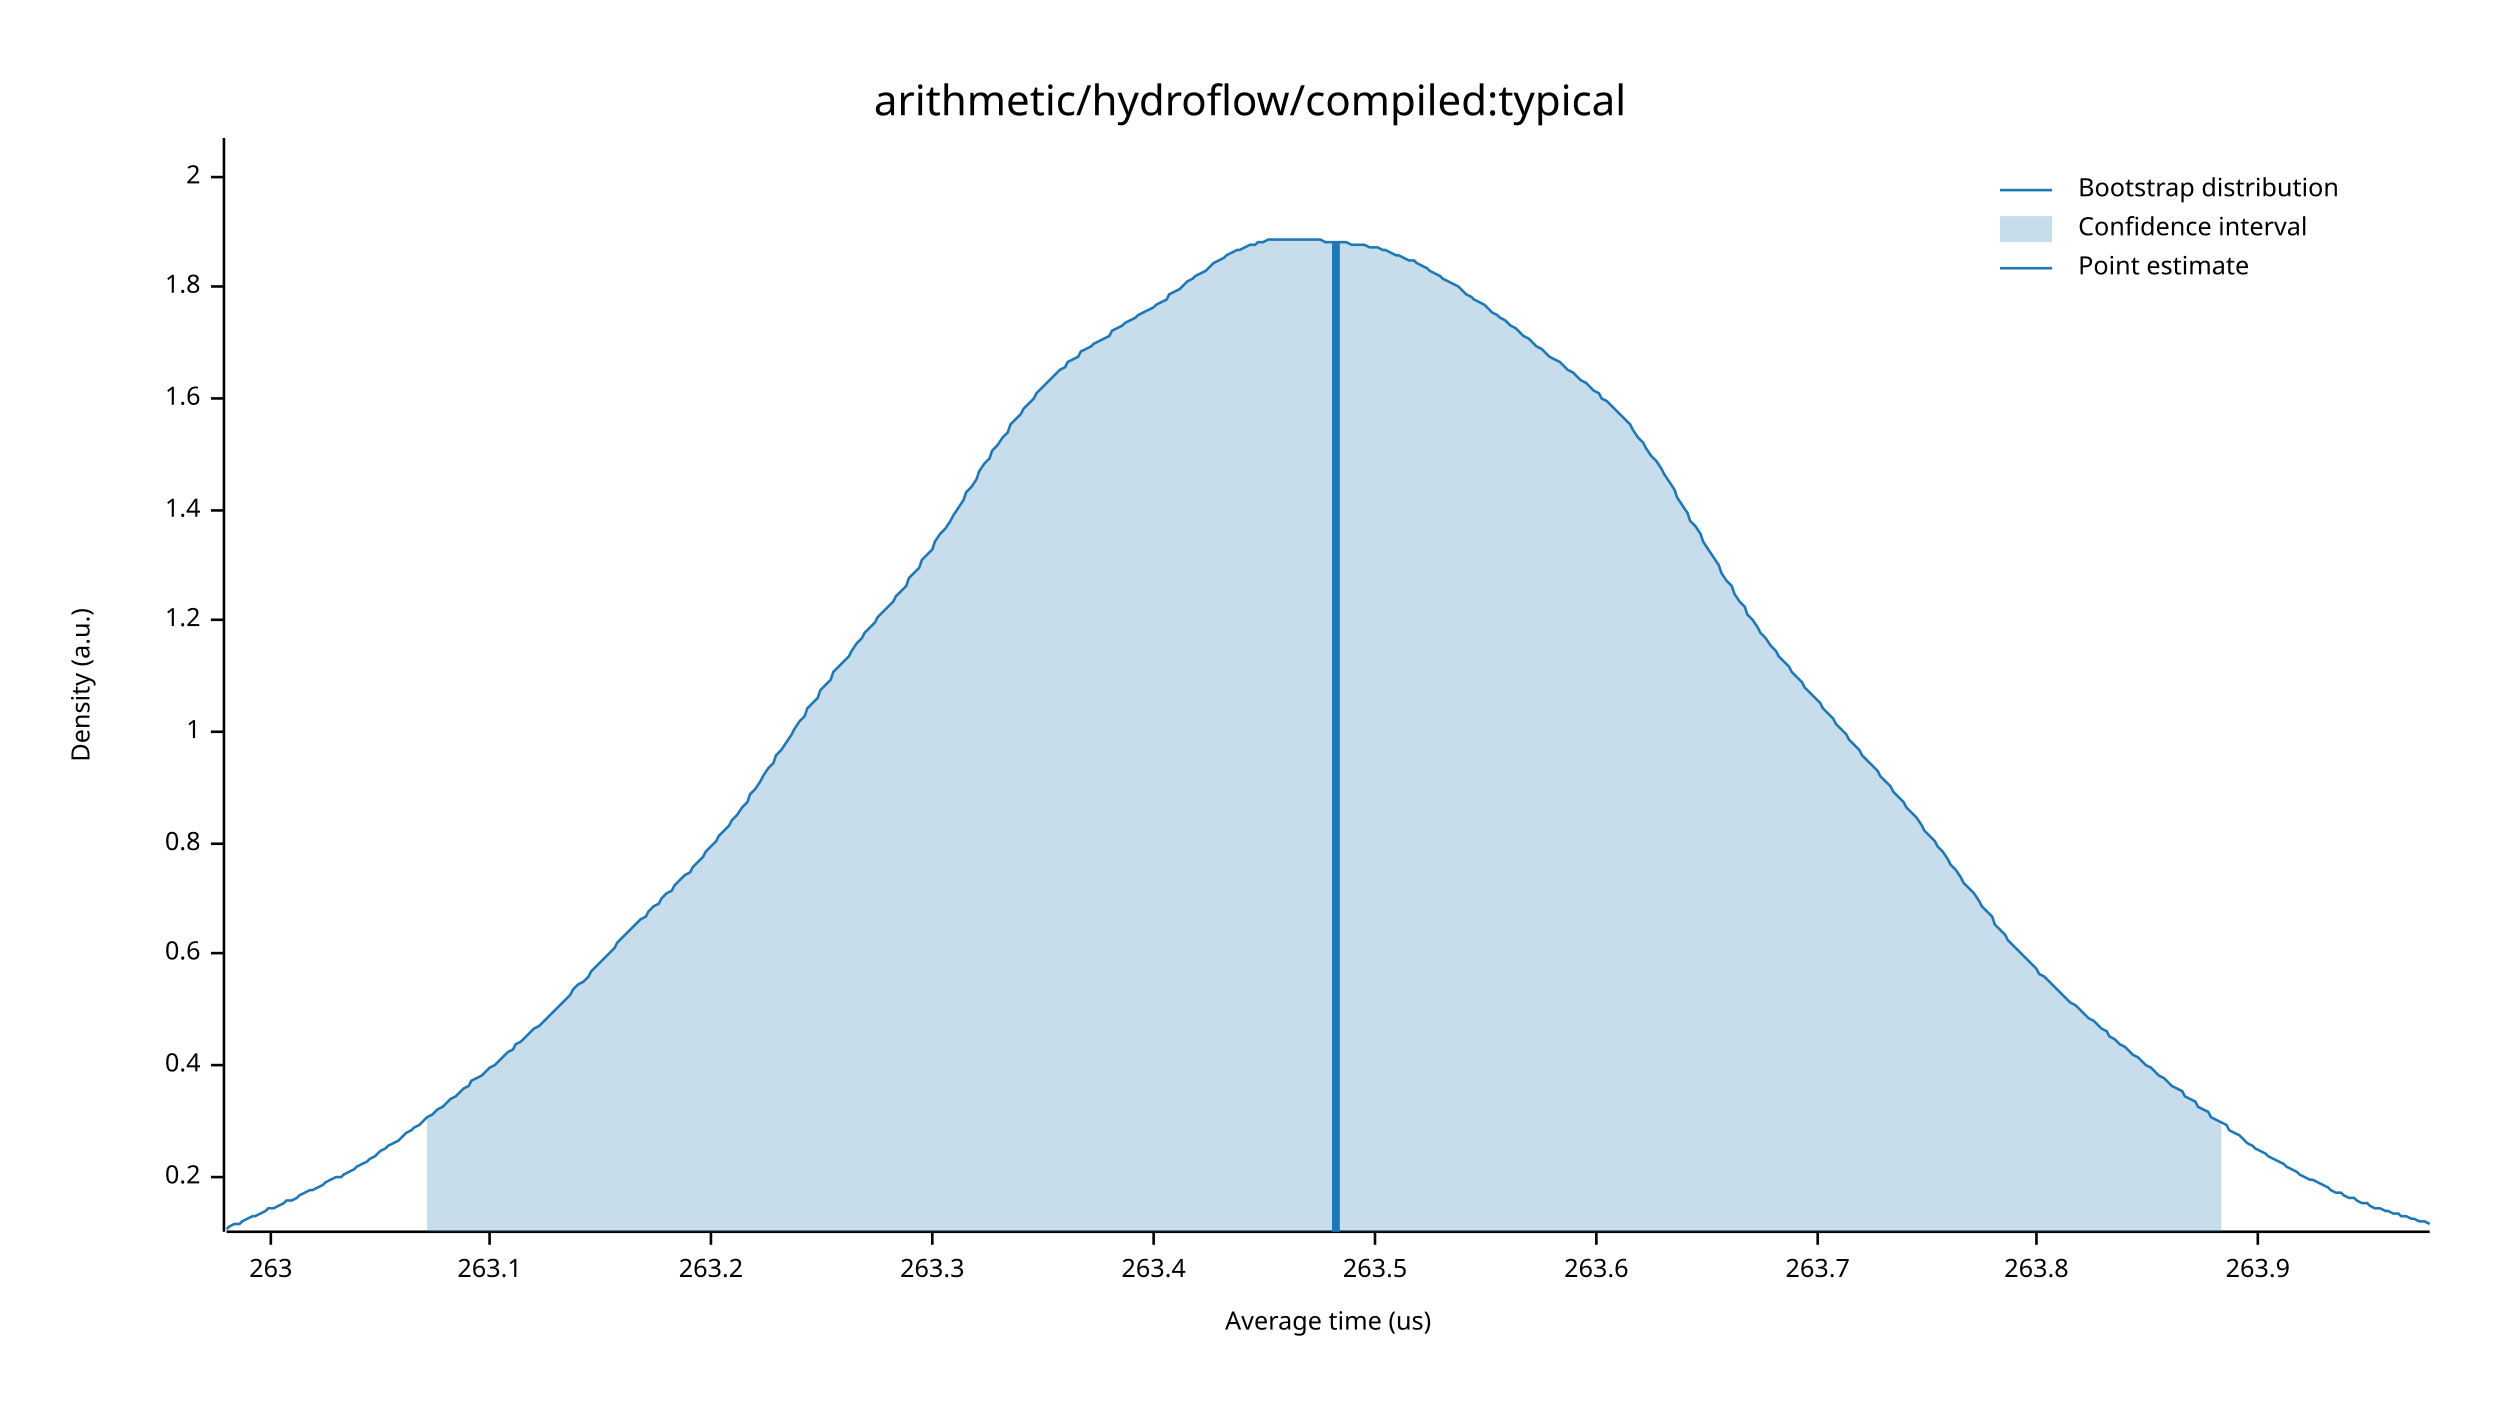
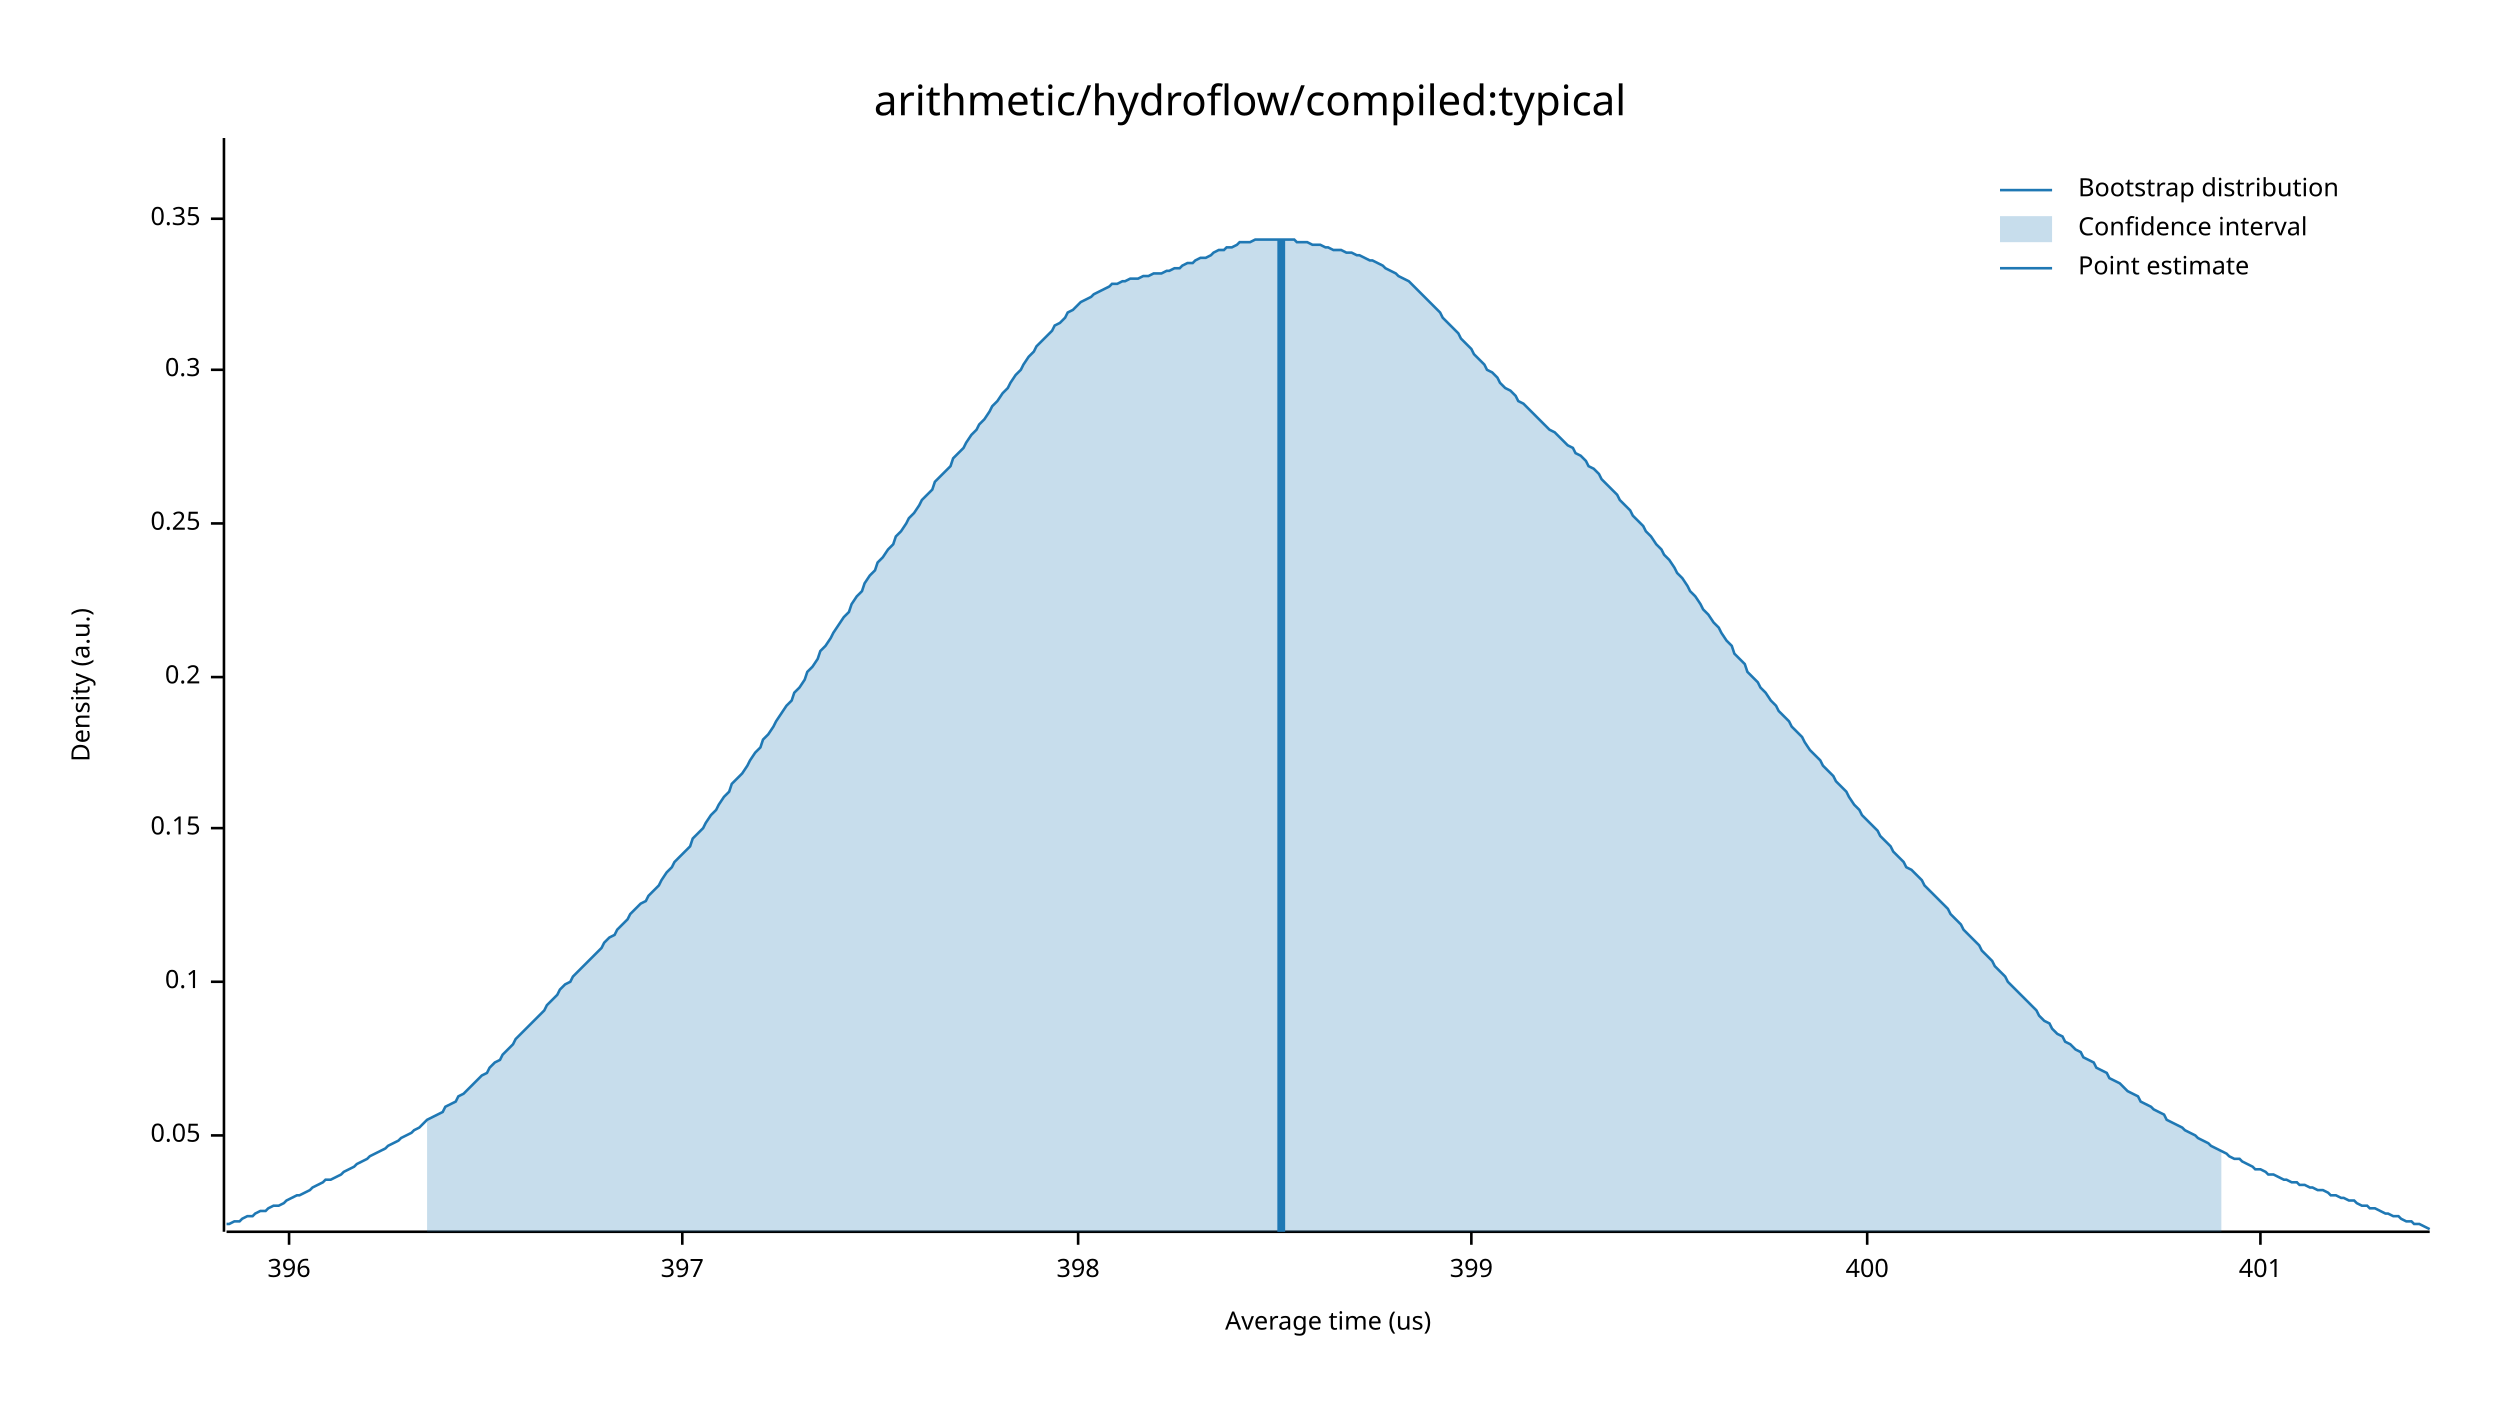
<svg xmlns="http://www.w3.org/2000/svg" width="960" height="540" viewBox="0 0 960 540">
  <text x="480" y="32" dy="0.76em" text-anchor="middle" font-family="sans-serif" font-size="16.129" opacity="1" fill="#000000">
arithmetic/hydroflow/compiled:typical
</text>
  <text x="27" y="263" dy="0.76em" text-anchor="middle" font-family="sans-serif" font-size="9.677" opacity="1" fill="#000000" transform="rotate(270, 27, 263)">
Density (a.u.)
</text>
  <text x="510" y="513" dy="-0.5ex" text-anchor="middle" font-family="sans-serif" font-size="9.677" opacity="1" fill="#000000">
Average time (us)
</text>
  <polyline fill="none" opacity="1" stroke="#000000" stroke-width="1" points="86,53 86,473 " />
-   <text x="77" y="452" dy="0.5ex" text-anchor="end" font-family="sans-serif" font-size="9.677" opacity="1" fill="#000000">
+   <text x="77" y="436" dy="0.5ex" text-anchor="end" font-family="sans-serif" font-size="9.677" opacity="1" fill="#000000">
+ 0.05
+ </text>
+   <polyline fill="none" opacity="1" stroke="#000000" stroke-width="1" points="81,436 86,436 " />
+   <text x="77" y="377" dy="0.5ex" text-anchor="end" font-family="sans-serif" font-size="9.677" opacity="1" fill="#000000">
+ 0.1
+ </text>
+   <polyline fill="none" opacity="1" stroke="#000000" stroke-width="1" points="81,377 86,377 " />
+   <text x="77" y="318" dy="0.5ex" text-anchor="end" font-family="sans-serif" font-size="9.677" opacity="1" fill="#000000">
+ 0.15
+ </text>
+   <polyline fill="none" opacity="1" stroke="#000000" stroke-width="1" points="81,318 86,318 " />
+   <text x="77" y="260" dy="0.5ex" text-anchor="end" font-family="sans-serif" font-size="9.677" opacity="1" fill="#000000">
0.2
</text>
-   <polyline fill="none" opacity="1" stroke="#000000" stroke-width="1" points="81,452 86,452 " />
-   <text x="77" y="409" dy="0.5ex" text-anchor="end" font-family="sans-serif" font-size="9.677" opacity="1" fill="#000000">
- 0.4
+   <polyline fill="none" opacity="1" stroke="#000000" stroke-width="1" points="81,260 86,260 " />
+   <text x="77" y="201" dy="0.5ex" text-anchor="end" font-family="sans-serif" font-size="9.677" opacity="1" fill="#000000">
+ 0.25
</text>
-   <polyline fill="none" opacity="1" stroke="#000000" stroke-width="1" points="81,409 86,409 " />
-   <text x="77" y="366" dy="0.5ex" text-anchor="end" font-family="sans-serif" font-size="9.677" opacity="1" fill="#000000">
- 0.6
+   <polyline fill="none" opacity="1" stroke="#000000" stroke-width="1" points="81,201 86,201 " />
+   <text x="77" y="142" dy="0.5ex" text-anchor="end" font-family="sans-serif" font-size="9.677" opacity="1" fill="#000000">
+ 0.3
</text>
-   <polyline fill="none" opacity="1" stroke="#000000" stroke-width="1" points="81,366 86,366 " />
-   <text x="77" y="324" dy="0.5ex" text-anchor="end" font-family="sans-serif" font-size="9.677" opacity="1" fill="#000000">
- 0.8
+   <polyline fill="none" opacity="1" stroke="#000000" stroke-width="1" points="81,142 86,142 " />
+   <text x="77" y="84" dy="0.5ex" text-anchor="end" font-family="sans-serif" font-size="9.677" opacity="1" fill="#000000">
+ 0.35
</text>
-   <polyline fill="none" opacity="1" stroke="#000000" stroke-width="1" points="81,324 86,324 " />
-   <text x="77" y="281" dy="0.5ex" text-anchor="end" font-family="sans-serif" font-size="9.677" opacity="1" fill="#000000">
- 1
+   <polyline fill="none" opacity="1" stroke="#000000" stroke-width="1" points="81,84 86,84 " />
+   <polyline fill="none" opacity="1" stroke="#000000" stroke-width="1" points="87,473 933,473 " />
+   <text x="111" y="483" dy="0.76em" text-anchor="middle" font-family="sans-serif" font-size="9.677" opacity="1" fill="#000000">
+ 396
</text>
-   <polyline fill="none" opacity="1" stroke="#000000" stroke-width="1" points="81,281 86,281 " />
-   <text x="77" y="238" dy="0.5ex" text-anchor="end" font-family="sans-serif" font-size="9.677" opacity="1" fill="#000000">
- 1.2
+   <polyline fill="none" opacity="1" stroke="#000000" stroke-width="1" points="111,473 111,478 " />
+   <text x="262" y="483" dy="0.76em" text-anchor="middle" font-family="sans-serif" font-size="9.677" opacity="1" fill="#000000">
+ 397
</text>
-   <polyline fill="none" opacity="1" stroke="#000000" stroke-width="1" points="81,238 86,238 " />
-   <text x="77" y="196" dy="0.5ex" text-anchor="end" font-family="sans-serif" font-size="9.677" opacity="1" fill="#000000">
- 1.4
+   <polyline fill="none" opacity="1" stroke="#000000" stroke-width="1" points="262,473 262,478 " />
+   <text x="414" y="483" dy="0.76em" text-anchor="middle" font-family="sans-serif" font-size="9.677" opacity="1" fill="#000000">
+ 398
</text>
-   <polyline fill="none" opacity="1" stroke="#000000" stroke-width="1" points="81,196 86,196 " />
-   <text x="77" y="153" dy="0.5ex" text-anchor="end" font-family="sans-serif" font-size="9.677" opacity="1" fill="#000000">
- 1.6
+   <polyline fill="none" opacity="1" stroke="#000000" stroke-width="1" points="414,473 414,478 " />
+   <text x="565" y="483" dy="0.76em" text-anchor="middle" font-family="sans-serif" font-size="9.677" opacity="1" fill="#000000">
+ 399
</text>
-   <polyline fill="none" opacity="1" stroke="#000000" stroke-width="1" points="81,153 86,153 " />
-   <text x="77" y="110" dy="0.5ex" text-anchor="end" font-family="sans-serif" font-size="9.677" opacity="1" fill="#000000">
- 1.8
+   <polyline fill="none" opacity="1" stroke="#000000" stroke-width="1" points="565,473 565,478 " />
+   <text x="717" y="483" dy="0.76em" text-anchor="middle" font-family="sans-serif" font-size="9.677" opacity="1" fill="#000000">
+ 400
</text>
-   <polyline fill="none" opacity="1" stroke="#000000" stroke-width="1" points="81,110 86,110 " />
-   <text x="77" y="68" dy="0.5ex" text-anchor="end" font-family="sans-serif" font-size="9.677" opacity="1" fill="#000000">
- 2
+   <polyline fill="none" opacity="1" stroke="#000000" stroke-width="1" points="717,473 717,478 " />
+   <text x="868" y="483" dy="0.76em" text-anchor="middle" font-family="sans-serif" font-size="9.677" opacity="1" fill="#000000">
+ 401
</text>
-   <polyline fill="none" opacity="1" stroke="#000000" stroke-width="1" points="81,68 86,68 " />
-   <polyline fill="none" opacity="1" stroke="#000000" stroke-width="1" points="87,473 933,473 " />
-   <text x="104" y="483" dy="0.76em" text-anchor="middle" font-family="sans-serif" font-size="9.677" opacity="1" fill="#000000">
- 263
- </text>
-   <polyline fill="none" opacity="1" stroke="#000000" stroke-width="1" points="104,473 104,478 " />
-   <text x="188" y="483" dy="0.76em" text-anchor="middle" font-family="sans-serif" font-size="9.677" opacity="1" fill="#000000">
- 263.1
- </text>
-   <polyline fill="none" opacity="1" stroke="#000000" stroke-width="1" points="188,473 188,478 " />
-   <text x="273" y="483" dy="0.76em" text-anchor="middle" font-family="sans-serif" font-size="9.677" opacity="1" fill="#000000">
- 263.2
- </text>
-   <polyline fill="none" opacity="1" stroke="#000000" stroke-width="1" points="273,473 273,478 " />
-   <text x="358" y="483" dy="0.76em" text-anchor="middle" font-family="sans-serif" font-size="9.677" opacity="1" fill="#000000">
- 263.3
- </text>
-   <polyline fill="none" opacity="1" stroke="#000000" stroke-width="1" points="358,473 358,478 " />
-   <text x="443" y="483" dy="0.76em" text-anchor="middle" font-family="sans-serif" font-size="9.677" opacity="1" fill="#000000">
- 263.4
- </text>
-   <polyline fill="none" opacity="1" stroke="#000000" stroke-width="1" points="443,473 443,478 " />
-   <text x="528" y="483" dy="0.76em" text-anchor="middle" font-family="sans-serif" font-size="9.677" opacity="1" fill="#000000">
- 263.5
- </text>
-   <polyline fill="none" opacity="1" stroke="#000000" stroke-width="1" points="528,473 528,478 " />
-   <text x="613" y="483" dy="0.76em" text-anchor="middle" font-family="sans-serif" font-size="9.677" opacity="1" fill="#000000">
- 263.6
- </text>
-   <polyline fill="none" opacity="1" stroke="#000000" stroke-width="1" points="613,473 613,478 " />
-   <text x="698" y="483" dy="0.76em" text-anchor="middle" font-family="sans-serif" font-size="9.677" opacity="1" fill="#000000">
- 263.7
- </text>
-   <polyline fill="none" opacity="1" stroke="#000000" stroke-width="1" points="698,473 698,478 " />
-   <text x="782" y="483" dy="0.76em" text-anchor="middle" font-family="sans-serif" font-size="9.677" opacity="1" fill="#000000">
- 263.8
- </text>
-   <polyline fill="none" opacity="1" stroke="#000000" stroke-width="1" points="782,473 782,478 " />
-   <text x="867" y="483" dy="0.76em" text-anchor="middle" font-family="sans-serif" font-size="9.677" opacity="1" fill="#000000">
- 263.9
- </text>
-   <polyline fill="none" opacity="1" stroke="#000000" stroke-width="1" points="867,473 867,478 " />
-   <polyline fill="none" opacity="1" stroke="#1F78B4" stroke-width="1" points="87,472 88,471 90,470 92,470 93,469 95,468 97,467 98,467 100,466 102,465 103,464 105,464 107,463 109,462 110,461 112,461 114,460 115,459 117,458 119,457 120,457 122,456 124,455 125,454 127,453 129,452 131,452 132,451 134,450 136,449 137,448 139,447 141,446 142,445 144,444 146,442 148,441 149,440 151,439 153,438 154,437 156,435 158,434 159,433 161,432 163,430 164,429 166,428 168,426 170,425 171,424 173,422 175,421 176,420 178,418 180,417 181,415 183,414 185,413 187,411 188,410 190,409 192,407 193,406 195,404 197,403 198,401 200,400 202,398 203,397 205,395 207,394 209,392 210,391 212,389 214,387 215,386 217,384 219,382 220,380 222,378 224,377 226,375 227,373 229,371 231,369 232,368 234,366 236,364 237,362 239,360 241,358 242,357 244,355 246,353 248,352 249,350 251,348 253,347 254,345 256,343 258,342 259,340 261,338 263,336 265,335 266,333 268,331 270,329 271,327 273,325 275,323 276,321 278,319 280,317 281,315 283,313 285,310 287,308 288,305 290,303 292,300 293,298 295,295 297,293 298,290 300,288 302,285 304,282 305,280 307,277 309,275 310,272 312,270 314,268 315,265 317,263 319,261 320,258 322,256 324,254 326,252 327,250 329,247 331,245 332,243 334,241 336,239 337,237 339,235 341,233 343,231 344,229 346,227 348,225 349,222 351,220 353,218 354,215 356,213 358,211 359,208 361,205 363,203 365,200 366,198 368,195 370,192 371,189 373,187 375,184 376,181 378,178 380,176 381,173 383,171 385,168 387,166 388,163 390,161 392,159 393,157 395,155 397,153 398,151 400,149 402,147 404,145 405,144 407,142 409,141 410,139 412,138 414,137 415,135 417,134 419,133 420,132 422,131 424,130 426,129 427,127 429,126 431,125 432,124 434,123 436,122 437,121 439,120 441,119 443,118 444,117 446,116 448,115 449,113 451,112 453,111 454,110 456,108 458,107 459,106 461,105 463,104 465,102 466,101 468,100 470,99 471,98 473,97 475,96 476,96 478,95 480,94 482,94 483,93 485,93 487,92 488,92 490,92 492,92 493,92 495,92 497,92 498,92 500,92 502,92 504,92 505,92 507,92 509,93 510,93 512,93 514,93 515,93 517,93 519,94 521,94 522,94 524,94 526,95 527,95 529,95 531,96 532,96 534,97 536,98 537,98 539,99 541,100 543,100 544,101 546,102 548,103 549,104 551,105 553,106 554,107 556,108 558,109 560,110 561,111 563,113 565,114 566,115 568,116 570,117 571,118 573,120 575,121 576,122 578,123 580,125 582,126 583,127 585,129 587,130 588,131 590,133 592,134 593,135 595,137 597,138 599,139 600,140 602,142 604,143 605,144 607,146 609,147 610,148 612,150 614,151 615,153 617,154 619,156 621,158 622,159 624,161 626,163 627,165 629,168 631,170 632,172 634,175 636,177 638,180 639,182 641,185 643,188 644,191 646,194 648,197 649,200 651,202 653,205 654,208 656,211 658,214 660,217 661,220 663,223 665,225 666,228 668,231 670,233 671,236 673,238 675,241 676,243 678,245 680,248 682,250 683,252 685,254 687,256 688,258 690,260 692,262 693,264 695,266 697,268 699,270 700,272 702,274 704,276 705,278 707,280 709,282 710,284 712,286 714,288 715,290 717,292 719,294 721,296 722,298 724,300 726,302 727,304 729,306 731,308 732,310 734,312 736,314 738,317 739,319 741,321 743,323 744,325 746,327 748,330 749,332 751,334 753,337 754,339 756,341 758,343 760,346 761,348 763,350 765,352 766,355 768,357 770,359 771,361 773,363 775,365 777,367 778,368 780,370 782,372 783,374 785,375 787,377 788,378 790,380 792,382 793,383 795,385 797,386 799,388 800,389 802,391 804,392 805,393 807,395 809,396 810,398 812,399 814,401 816,402 817,403 819,405 821,406 822,407 824,409 826,410 827,411 829,413 831,414 832,415 834,417 836,418 838,419 839,421 841,422 843,423 844,425 846,426 848,427 849,429 851,430 853,431 855,432 856,434 858,435 860,436 861,437 863,439 865,440 866,441 868,442 870,443 871,444 873,445 875,446 877,447 878,448 880,449 882,450 883,451 885,452 887,453 888,453 890,454 892,455 894,456 895,457 897,458 899,458 900,459 902,460 904,460 905,461 907,462 909,462 910,463 912,464 914,464 916,465 917,465 919,466 921,466 922,467 924,467 926,468 927,468 929,469 931,469 933,470 " />
-   <polygon opacity="0.25" fill="#1F78B4" points="164,429 166,428 168,426 170,425 171,424 173,422 175,421 176,420 178,418 180,417 181,415 183,414 185,413 187,411 188,410 190,409 192,407 193,406 195,404 197,403 198,401 200,400 202,398 203,397 205,395 207,394 209,392 210,391 212,389 214,387 215,386 217,384 219,382 220,380 222,378 224,377 226,375 227,373 229,371 231,369 232,368 234,366 236,364 237,362 239,360 241,358 242,357 244,355 246,353 248,352 249,350 251,348 253,347 254,345 256,343 258,342 259,340 261,338 263,336 265,335 266,333 268,331 270,329 271,327 273,325 275,323 276,321 278,319 280,317 281,315 283,313 285,310 287,308 288,305 290,303 292,300 293,298 295,295 297,293 298,290 300,288 302,285 304,282 305,280 307,277 309,275 310,272 312,270 314,268 315,265 317,263 319,261 320,258 322,256 324,254 326,252 327,250 329,247 331,245 332,243 334,241 336,239 337,237 339,235 341,233 343,231 344,229 346,227 348,225 349,222 351,220 353,218 354,215 356,213 358,211 359,208 361,205 363,203 365,200 366,198 368,195 370,192 371,189 373,187 375,184 376,181 378,178 380,176 381,173 383,171 385,168 387,166 388,163 390,161 392,159 393,157 395,155 397,153 398,151 400,149 402,147 404,145 405,144 407,142 409,141 410,139 412,138 414,137 415,135 417,134 419,133 420,132 422,131 424,130 426,129 427,127 429,126 431,125 432,124 434,123 436,122 437,121 439,120 441,119 443,118 444,117 446,116 448,115 449,113 451,112 453,111 454,110 456,108 458,107 459,106 461,105 463,104 465,102 466,101 468,100 470,99 471,98 473,97 475,96 476,96 478,95 480,94 482,94 483,93 485,93 487,92 488,92 490,92 492,92 493,92 495,92 497,92 498,92 500,92 502,92 504,92 505,92 507,92 509,93 510,93 512,93 514,93 515,93 517,93 519,94 521,94 522,94 524,94 526,95 527,95 529,95 531,96 532,96 534,97 536,98 537,98 539,99 541,100 543,100 544,101 546,102 548,103 549,104 551,105 553,106 554,107 556,108 558,109 560,110 561,111 563,113 565,114 566,115 568,116 570,117 571,118 573,120 575,121 576,122 578,123 580,125 582,126 583,127 585,129 587,130 588,131 590,133 592,134 593,135 595,137 597,138 599,139 600,140 602,142 604,143 605,144 607,146 609,147 610,148 612,150 614,151 615,153 617,154 619,156 621,158 622,159 624,161 626,163 627,165 629,168 631,170 632,172 634,175 636,177 638,180 639,182 641,185 643,188 644,191 646,194 648,197 649,200 651,202 653,205 654,208 656,211 658,214 660,217 661,220 663,223 665,225 666,228 668,231 670,233 671,236 673,238 675,241 676,243 678,245 680,248 682,250 683,252 685,254 687,256 688,258 690,260 692,262 693,264 695,266 697,268 699,270 700,272 702,274 704,276 705,278 707,280 709,282 710,284 712,286 714,288 715,290 717,292 719,294 721,296 722,298 724,300 726,302 727,304 729,306 731,308 732,310 734,312 736,314 738,317 739,319 741,321 743,323 744,325 746,327 748,330 749,332 751,334 753,337 754,339 756,341 758,343 760,346 761,348 763,350 765,352 766,355 768,357 770,359 771,361 773,363 775,365 777,367 778,368 780,370 782,372 783,374 785,375 787,377 788,378 790,380 792,382 793,383 795,385 797,386 799,388 800,389 802,391 804,392 805,393 807,395 809,396 810,398 812,399 814,401 816,402 817,403 819,405 821,406 822,407 824,409 826,410 827,411 829,413 831,414 832,415 834,417 836,418 838,419 839,421 841,422 843,423 844,425 846,426 848,427 849,429 851,430 853,431 853,473 164,473 " />
-   <polyline fill="none" opacity="1" stroke="#1F78B4" stroke-width="3" points="513,473 513,93 " />
+   <polyline fill="none" opacity="1" stroke="#000000" stroke-width="1" points="868,473 868,478 " />
+   <polyline fill="none" opacity="1" stroke="#1F78B4" stroke-width="1" points="87,470 88,470 90,469 92,469 93,468 95,467 97,467 98,466 100,465 102,465 103,464 105,463 107,463 109,462 110,461 112,460 114,459 115,459 117,458 119,457 120,456 122,455 124,454 125,453 127,453 129,452 131,451 132,450 134,449 136,448 137,447 139,446 141,445 142,444 144,443 146,442 148,441 149,440 151,439 153,438 154,437 156,436 158,435 159,434 161,433 163,431 164,430 166,429 168,428 170,427 171,425 173,424 175,423 176,421 178,420 180,418 181,417 183,415 185,413 187,412 188,410 190,408 192,407 193,405 195,403 197,401 198,399 200,397 202,395 203,394 205,392 207,390 209,388 210,386 212,384 214,382 215,380 217,378 219,377 220,375 222,373 224,371 226,369 227,368 229,366 231,364 232,362 234,360 236,359 237,357 239,355 241,353 242,351 244,349 246,347 248,346 249,344 251,342 253,340 254,338 256,335 258,333 259,331 261,329 263,327 265,325 266,322 268,320 270,318 271,316 273,313 275,311 276,309 278,306 280,304 281,301 283,299 285,297 287,294 288,292 290,289 292,287 293,284 295,282 297,279 298,277 300,274 302,271 304,269 305,266 307,264 309,261 310,258 312,256 314,253 315,250 317,248 319,245 320,243 322,240 324,237 326,235 327,232 329,229 331,227 332,224 334,221 336,219 337,216 339,214 341,211 343,209 344,206 346,204 348,201 349,199 351,197 353,194 354,192 356,190 358,188 359,185 361,183 363,181 365,179 366,176 368,174 370,172 371,170 373,167 375,165 376,163 378,161 380,158 381,156 383,154 385,151 387,149 388,147 390,144 392,142 393,140 395,137 397,135 398,133 400,131 402,129 404,127 405,125 407,124 409,122 410,120 412,119 414,117 415,116 417,115 419,114 420,113 422,112 424,111 426,110 427,109 429,109 431,108 432,108 434,107 436,107 437,107 439,106 441,106 443,105 444,105 446,105 448,104 449,104 451,103 453,103 454,102 456,101 458,101 459,100 461,99 463,99 465,98 466,97 468,96 470,96 471,95 473,95 475,94 476,93 478,93 480,93 482,92 483,92 485,92 487,92 488,92 490,92 492,92 493,92 495,92 497,92 498,93 500,93 502,93 504,94 505,94 507,94 509,95 510,95 512,96 514,96 515,96 517,97 519,97 521,98 522,98 524,99 526,100 527,100 529,101 531,102 532,103 534,104 536,105 537,106 539,107 541,108 543,110 544,111 546,113 548,115 549,116 551,118 553,120 554,122 556,124 558,126 560,128 561,130 563,132 565,134 566,136 568,138 570,140 571,142 573,143 575,145 576,147 578,149 580,150 582,152 583,154 585,155 587,157 588,158 590,160 592,162 593,163 595,165 597,166 599,168 600,169 602,171 604,172 605,174 607,175 609,177 610,179 612,180 614,182 615,184 617,186 619,188 621,190 622,192 624,194 626,196 627,198 629,200 631,202 632,204 634,206 636,209 638,211 639,213 641,215 643,218 644,220 646,222 648,225 649,227 651,229 653,232 654,234 656,236 658,239 660,241 661,243 663,246 665,248 666,251 668,253 670,255 671,258 673,260 675,262 676,264 678,266 680,269 682,271 683,273 685,275 687,277 688,279 690,281 692,283 693,285 695,288 697,290 699,292 700,294 702,296 704,298 705,300 707,302 709,304 710,306 712,309 714,311 715,313 717,315 719,317 721,319 722,321 724,323 726,325 727,327 729,329 731,331 732,333 734,334 736,336 738,338 739,340 741,342 743,344 744,345 746,347 748,349 749,351 751,353 753,355 754,357 756,359 758,361 760,363 761,365 763,367 765,369 766,371 768,373 770,375 771,377 773,379 775,381 777,383 778,384 780,386 782,388 783,390 785,392 787,393 788,395 790,397 792,398 793,400 795,401 797,403 799,404 800,406 802,407 804,408 805,410 807,411 809,412 810,414 812,415 814,416 816,418 817,419 819,420 821,421 822,423 824,424 826,425 827,426 829,427 831,428 832,430 834,431 836,432 838,433 839,434 841,435 843,436 844,437 846,438 848,439 849,440 851,441 853,442 855,443 856,444 858,445 860,445 861,446 863,447 865,448 866,449 868,449 870,450 871,451 873,451 875,452 877,453 878,453 880,454 882,454 883,455 885,455 887,456 888,456 890,457 892,457 894,458 895,459 897,459 899,460 900,460 902,461 904,461 905,462 907,463 909,463 910,464 912,464 914,465 916,466 917,466 919,467 921,467 922,468 924,469 926,469 927,470 929,470 931,471 933,472 " />
+   <polygon opacity="0.25" fill="#1F78B4" points="164,430 166,429 168,428 170,427 171,425 173,424 175,423 176,421 178,420 180,418 181,417 183,415 185,413 187,412 188,410 190,408 192,407 193,405 195,403 197,401 198,399 200,397 202,395 203,394 205,392 207,390 209,388 210,386 212,384 214,382 215,380 217,378 219,377 220,375 222,373 224,371 226,369 227,368 229,366 231,364 232,362 234,360 236,359 237,357 239,355 241,353 242,351 244,349 246,347 248,346 249,344 251,342 253,340 254,338 256,335 258,333 259,331 261,329 263,327 265,325 266,322 268,320 270,318 271,316 273,313 275,311 276,309 278,306 280,304 281,301 283,299 285,297 287,294 288,292 290,289 292,287 293,284 295,282 297,279 298,277 300,274 302,271 304,269 305,266 307,264 309,261 310,258 312,256 314,253 315,250 317,248 319,245 320,243 322,240 324,237 326,235 327,232 329,229 331,227 332,224 334,221 336,219 337,216 339,214 341,211 343,209 344,206 346,204 348,201 349,199 351,197 353,194 354,192 356,190 358,188 359,185 361,183 363,181 365,179 366,176 368,174 370,172 371,170 373,167 375,165 376,163 378,161 380,158 381,156 383,154 385,151 387,149 388,147 390,144 392,142 393,140 395,137 397,135 398,133 400,131 402,129 404,127 405,125 407,124 409,122 410,120 412,119 414,117 415,116 417,115 419,114 420,113 422,112 424,111 426,110 427,109 429,109 431,108 432,108 434,107 436,107 437,107 439,106 441,106 443,105 444,105 446,105 448,104 449,104 451,103 453,103 454,102 456,101 458,101 459,100 461,99 463,99 465,98 466,97 468,96 470,96 471,95 473,95 475,94 476,93 478,93 480,93 482,92 483,92 485,92 487,92 488,92 490,92 492,92 493,92 495,92 497,92 498,93 500,93 502,93 504,94 505,94 507,94 509,95 510,95 512,96 514,96 515,96 517,97 519,97 521,98 522,98 524,99 526,100 527,100 529,101 531,102 532,103 534,104 536,105 537,106 539,107 541,108 543,110 544,111 546,113 548,115 549,116 551,118 553,120 554,122 556,124 558,126 560,128 561,130 563,132 565,134 566,136 568,138 570,140 571,142 573,143 575,145 576,147 578,149 580,150 582,152 583,154 585,155 587,157 588,158 590,160 592,162 593,163 595,165 597,166 599,168 600,169 602,171 604,172 605,174 607,175 609,177 610,179 612,180 614,182 615,184 617,186 619,188 621,190 622,192 624,194 626,196 627,198 629,200 631,202 632,204 634,206 636,209 638,211 639,213 641,215 643,218 644,220 646,222 648,225 649,227 651,229 653,232 654,234 656,236 658,239 660,241 661,243 663,246 665,248 666,251 668,253 670,255 671,258 673,260 675,262 676,264 678,266 680,269 682,271 683,273 685,275 687,277 688,279 690,281 692,283 693,285 695,288 697,290 699,292 700,294 702,296 704,298 705,300 707,302 709,304 710,306 712,309 714,311 715,313 717,315 719,317 721,319 722,321 724,323 726,325 727,327 729,329 731,331 732,333 734,334 736,336 738,338 739,340 741,342 743,344 744,345 746,347 748,349 749,351 751,353 753,355 754,357 756,359 758,361 760,363 761,365 763,367 765,369 766,371 768,373 770,375 771,377 773,379 775,381 777,383 778,384 780,386 782,388 783,390 785,392 787,393 788,395 790,397 792,398 793,400 795,401 797,403 799,404 800,406 802,407 804,408 805,410 807,411 809,412 810,414 812,415 814,416 816,418 817,419 819,420 821,421 822,423 824,424 826,425 827,426 829,427 831,428 832,430 834,431 836,432 838,433 839,434 841,435 843,436 844,437 846,438 848,439 849,440 851,441 853,442 853,473 164,473 " />
+   <polyline fill="none" opacity="1" stroke="#1F78B4" stroke-width="3" points="492,473 492,92 " />
  <text x="798" y="68" dy="0.76em" text-anchor="start" font-family="sans-serif" font-size="9.677" opacity="1" fill="#000000">
Bootstrap distribution
</text>
  <text x="798" y="83" dy="0.76em" text-anchor="start" font-family="sans-serif" font-size="9.677" opacity="1" fill="#000000">
Confidence interval
</text>
  <text x="798" y="98" dy="0.76em" text-anchor="start" font-family="sans-serif" font-size="9.677" opacity="1" fill="#000000">
Point estimate
</text>
  <polyline fill="none" opacity="1" stroke="#1F78B4" stroke-width="1" points="768,73 788,73 " />
  <rect x="768" y="83" width="20" height="10" opacity="0.25" fill="#1F78B4" stroke="none" />
  <polyline fill="none" opacity="1" stroke="#1F78B4" stroke-width="1" points="768,103 788,103 " />
</svg>
